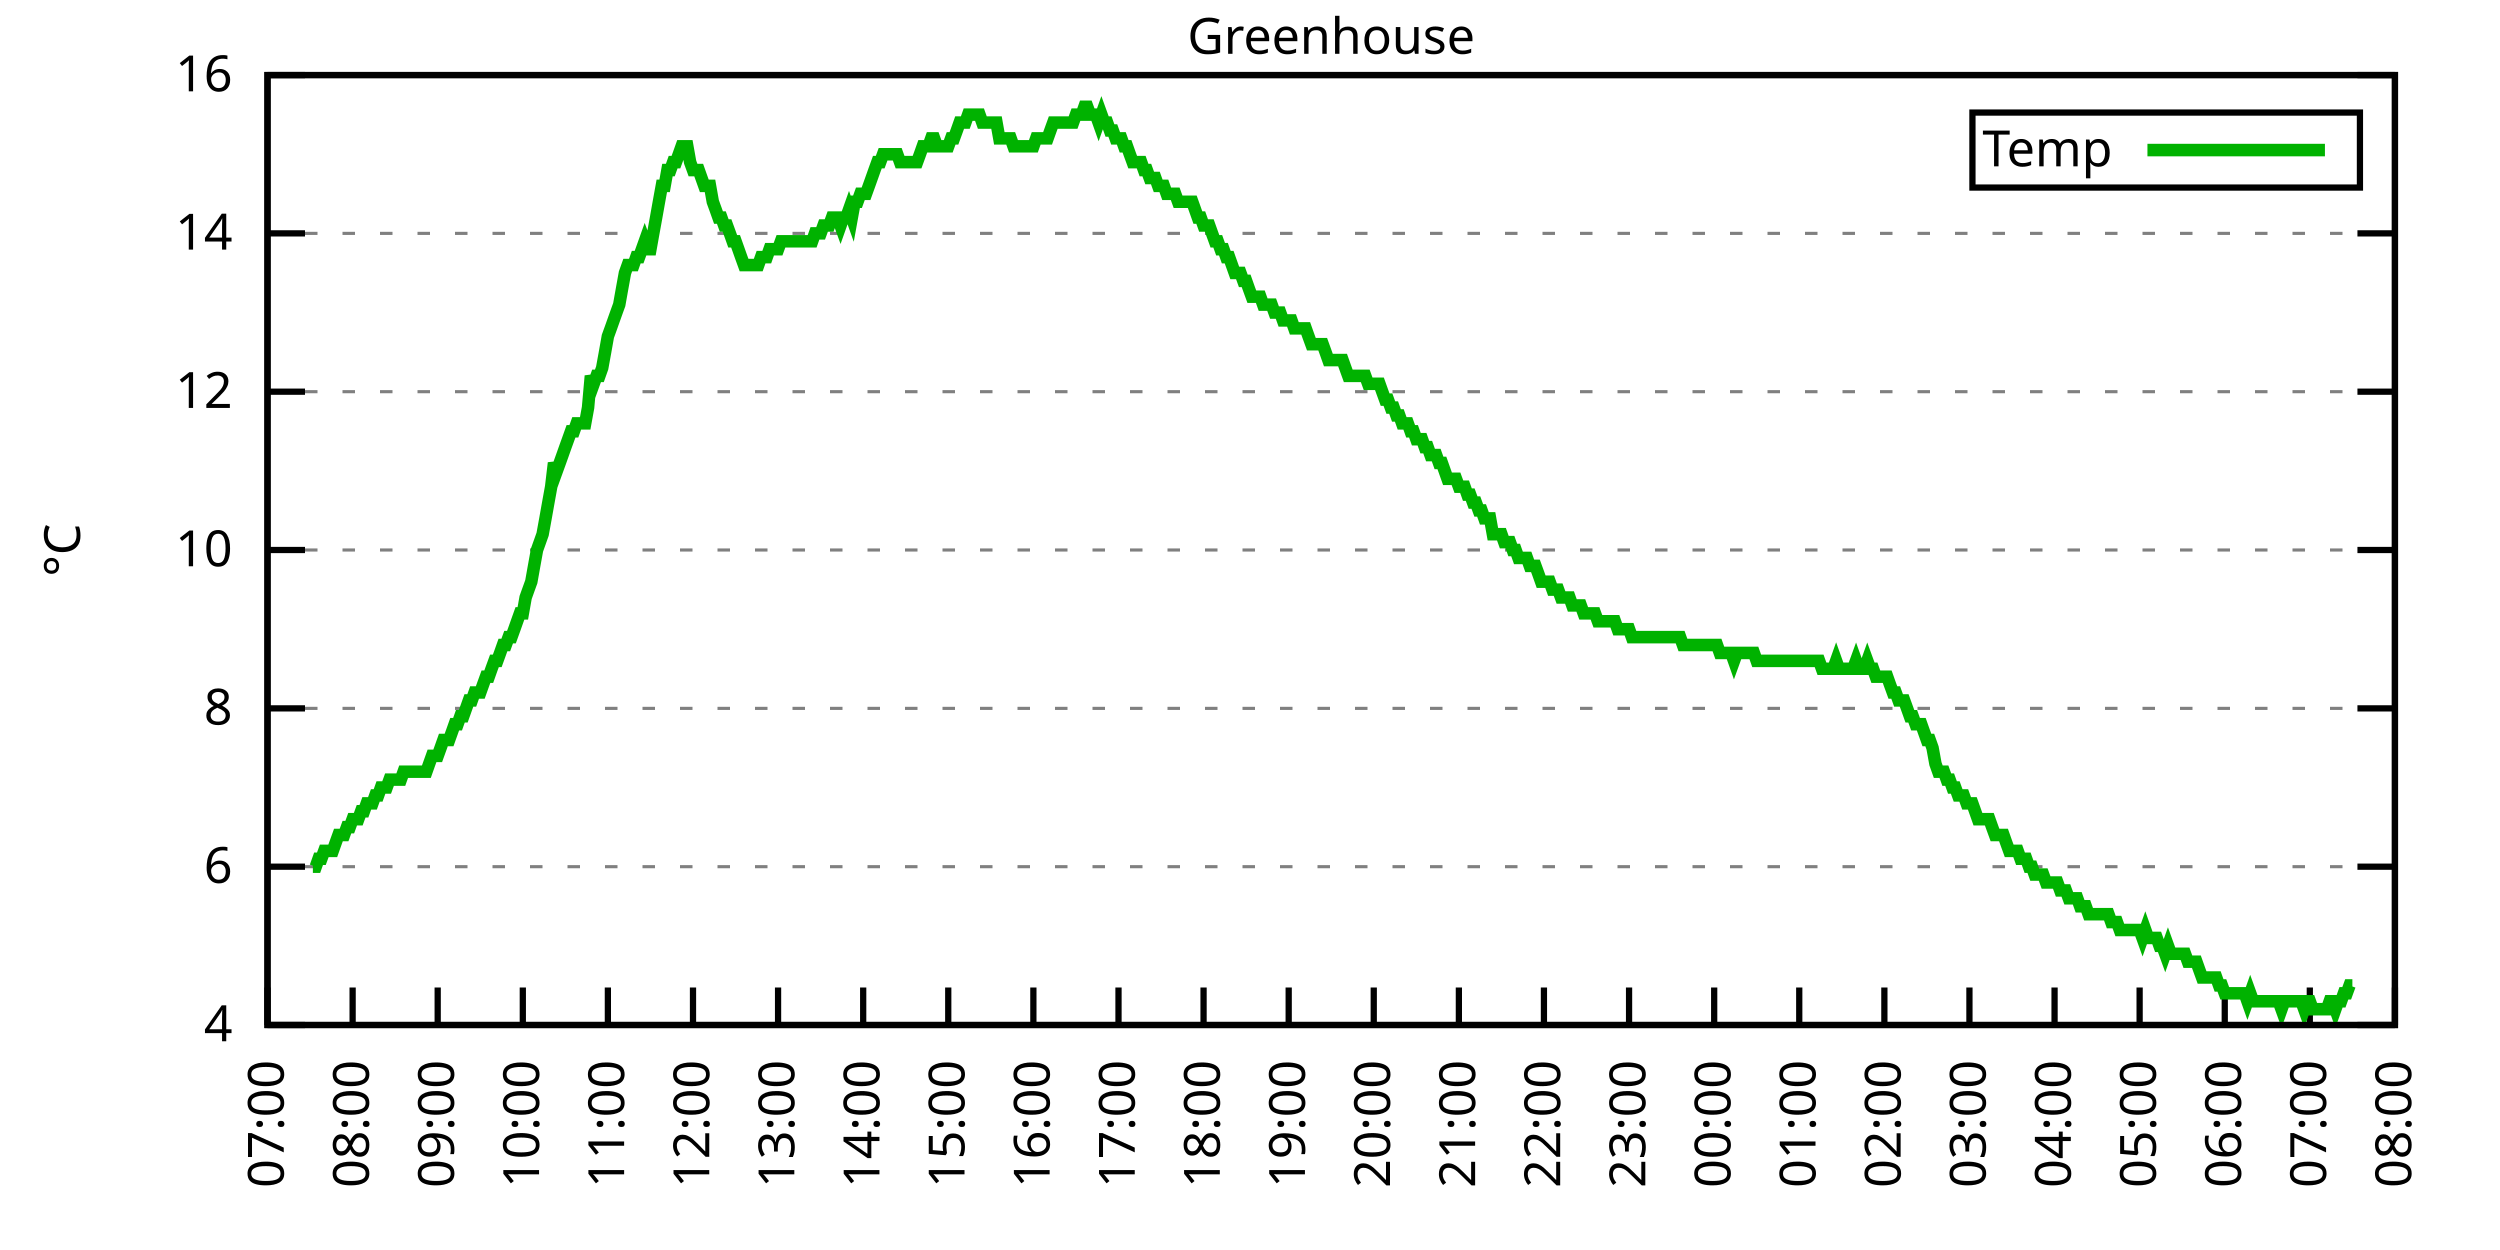
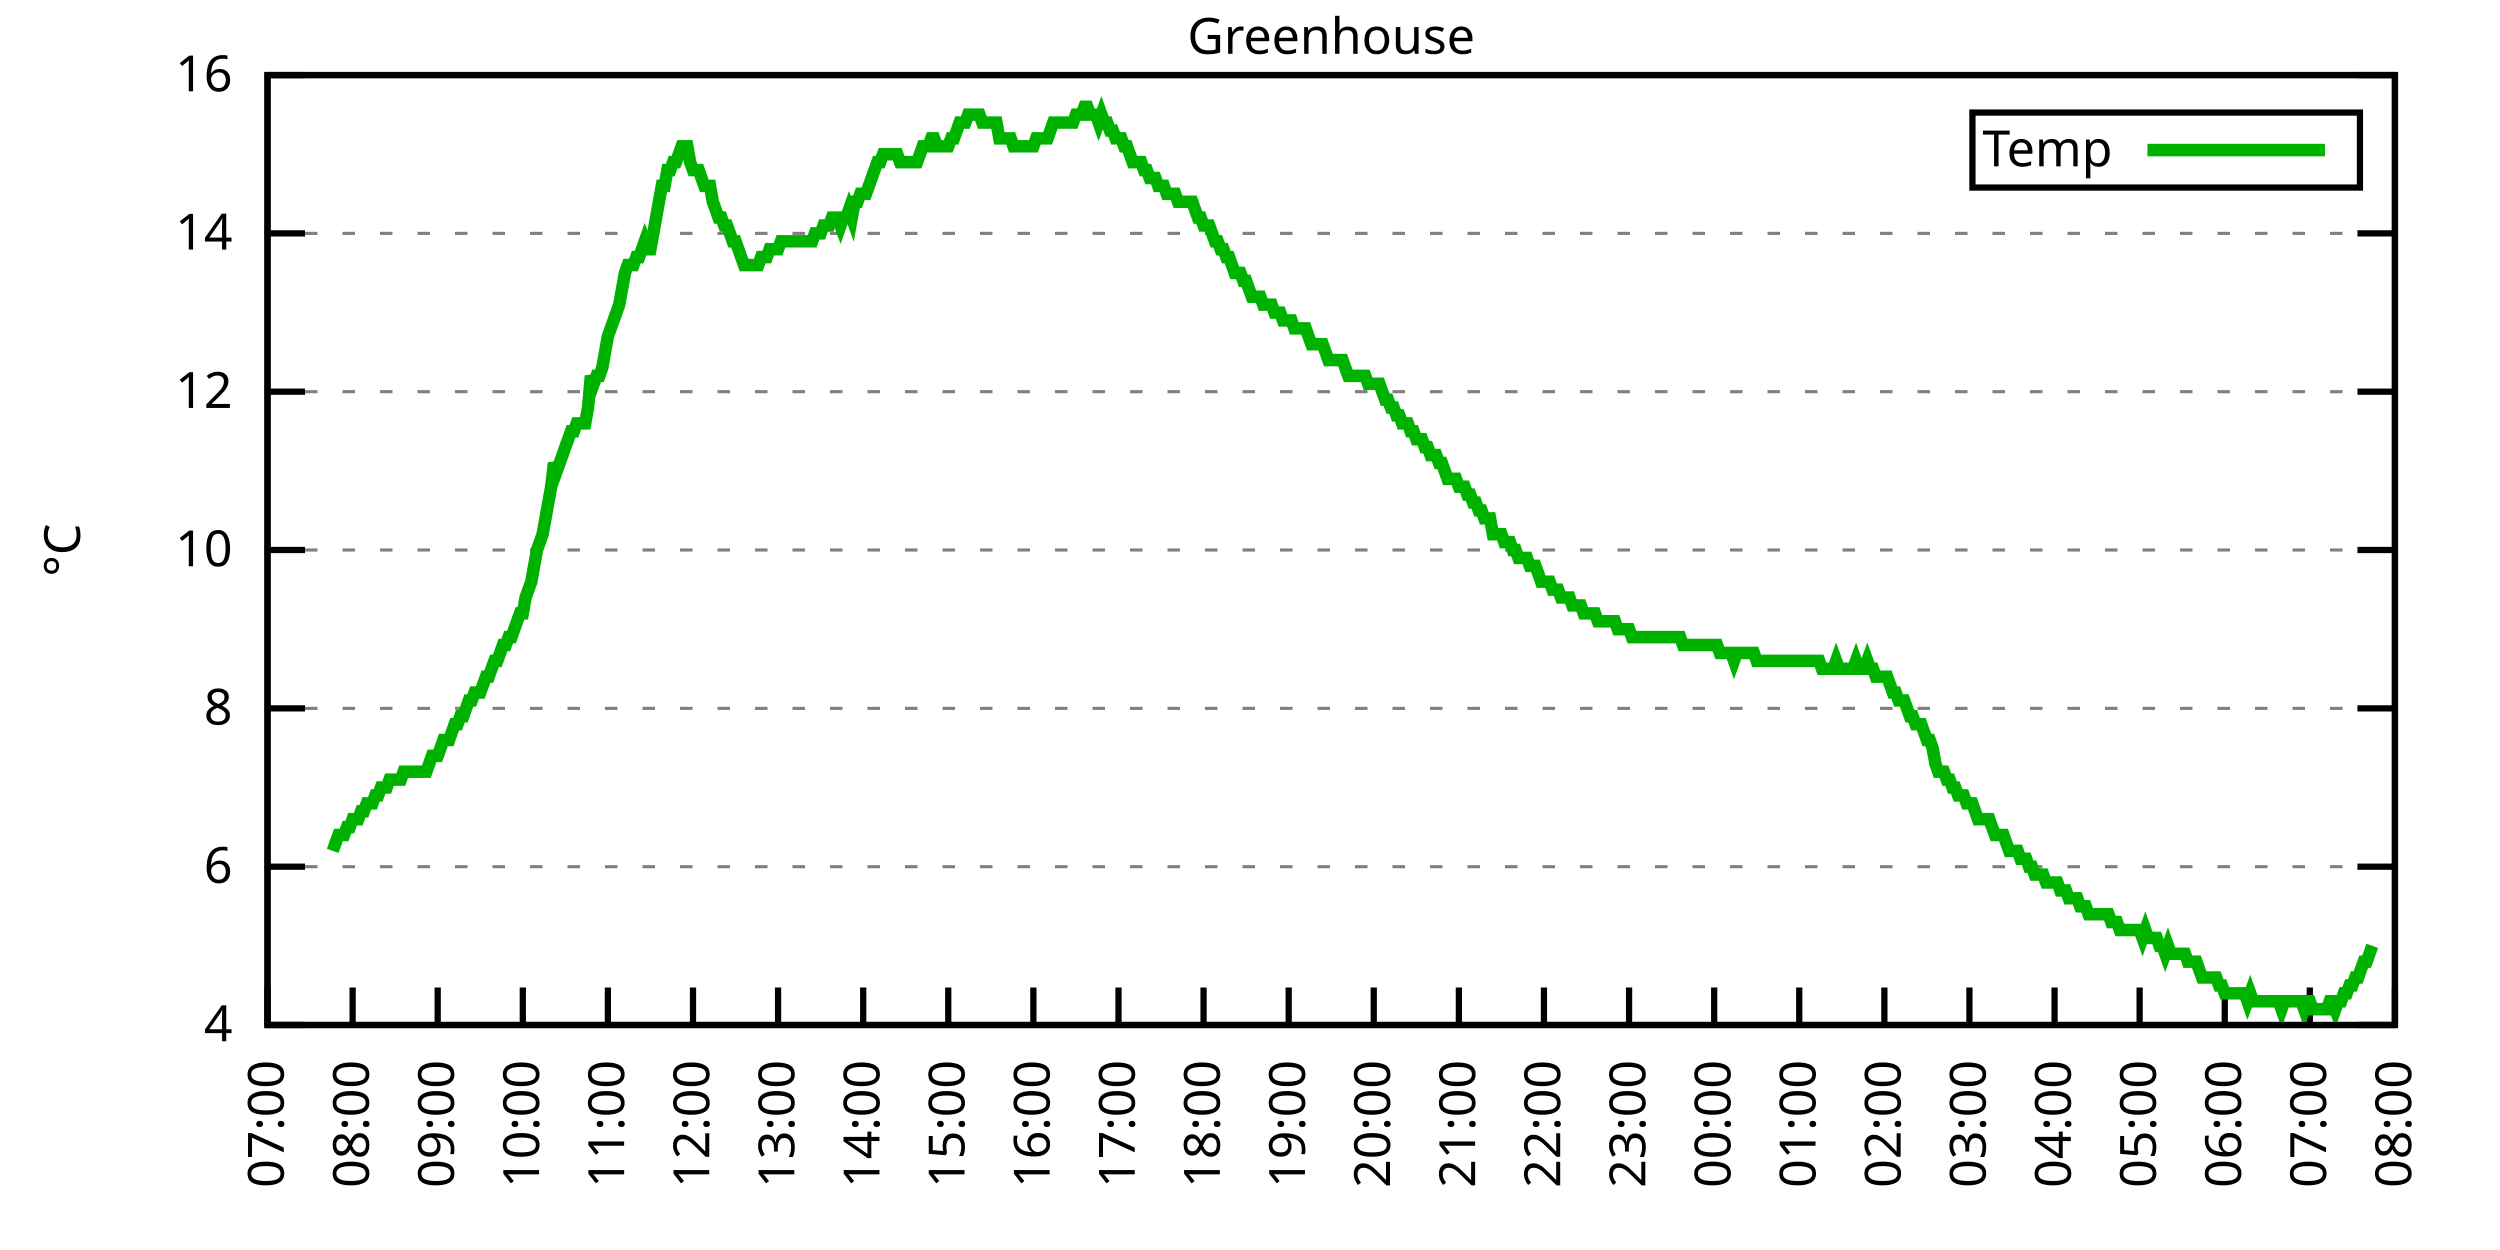
<svg xmlns="http://www.w3.org/2000/svg" xmlns:xlink="http://www.w3.org/1999/xlink" width="400" height="200" viewBox="0 0 400 200">
  <g id="gnuplot_canvas">
    <rect x="0" y="0" width="400" height="200" fill="none" />
    <defs>
      <circle id="gpDot" r="0.5" stroke-width="0.5" stroke="currentColor" />
      <path id="gpPt0" stroke-width="0.333" stroke="currentColor" d="M-1,0 h2 M0,-1 v2" />
      <path id="gpPt1" stroke-width="0.333" stroke="currentColor" d="M-1,-1 L1,1 M1,-1 L-1,1" />
      <path id="gpPt2" stroke-width="0.333" stroke="currentColor" d="M-1,0 L1,0 M0,-1 L0,1 M-1,-1 L1,1 M-1,1 L1,-1" />
      <rect id="gpPt3" stroke-width="0.333" stroke="currentColor" x="-1" y="-1" width="2" height="2" />
      <rect id="gpPt4" stroke-width="0.333" stroke="currentColor" fill="currentColor" x="-1" y="-1" width="2" height="2" />
      <circle id="gpPt5" stroke-width="0.333" stroke="currentColor" cx="0" cy="0" r="1" />
      <use xlink:href="#gpPt5" id="gpPt6" fill="currentColor" stroke="none" />
      <path id="gpPt7" stroke-width="0.333" stroke="currentColor" d="M0,-1.33 L-1.33,0.67 L1.33,0.67 z" />
      <use xlink:href="#gpPt7" id="gpPt8" fill="currentColor" stroke="none" />
      <use xlink:href="#gpPt7" id="gpPt9" stroke="currentColor" transform="rotate(180)" />
      <use xlink:href="#gpPt9" id="gpPt10" fill="currentColor" stroke="none" />
      <use xlink:href="#gpPt3" id="gpPt11" stroke="currentColor" transform="rotate(45)" />
      <use xlink:href="#gpPt11" id="gpPt12" fill="currentColor" stroke="none" />
      <path id="gpPt13" stroke-width="0.333" stroke="currentColor" d="M0,1.330 L1.265,0.411 L0.782,-1.067 L-0.782,-1.076 L-1.265,0.411 z" />
      <use xlink:href="#gpPt13" id="gpPt14" fill="currentColor" stroke="none" />
      <filter id="textbox" filterUnits="objectBoundingBox" x="0" y="0" height="1" width="1">
        <feFlood flood-color="white" flood-opacity="1" result="bgnd" />
        <feComposite in="SourceGraphic" in2="bgnd" operator="atop" />
      </filter>
      <filter id="greybox" filterUnits="objectBoundingBox" x="0" y="0" height="1" width="1">
        <feFlood flood-color="lightgrey" flood-opacity="1" result="grey" />
        <feComposite in="SourceGraphic" in2="grey" operator="atop" />
      </filter>
    </defs>
    <g fill="none" color="white" stroke="currentColor" stroke-width="1.00" stroke-linecap="butt" stroke-linejoin="miter">
</g>
    <g fill="none" color="black" stroke="currentColor" stroke-width="1.00" stroke-linecap="butt" stroke-linejoin="miter">
      <g stroke="none" shape-rendering="crispEdges">
        <polygon fill="rgb(255, 255, 255)" points="42.80,164.00 383.18,164.00 383.18,12.02 42.80,12.02 " />
      </g>
    </g>
    <g fill="none" color="black" stroke="currentColor" stroke-width="1.00" stroke-linecap="butt" stroke-linejoin="miter">
</g>
    <g fill="none" color="black" stroke="black" stroke-width="0.50" stroke-linecap="butt" stroke-linejoin="miter">
</g>
    <g fill="none" color="gray" stroke="currentColor" stroke-width="0.50" stroke-linecap="butt" stroke-linejoin="miter">
      <path stroke="gray" stroke-dasharray="2,4" class="gridline" d="M42.80,164.00 L383.19,164.00  " />
    </g>
    <g fill="none" color="gray" stroke="gray" stroke-width="1.00" stroke-linecap="butt" stroke-linejoin="miter">
</g>
    <g fill="none" color="black" stroke="currentColor" stroke-width="1.00" stroke-linecap="butt" stroke-linejoin="miter">
      <path stroke="black" d="M42.80,164.00 L48.80,164.00 M383.19,164.00 L377.19,164.00  " />
      <g transform="translate(37.20,166.60)" stroke="none" fill="black" font-family="Sans" font-size="8.00" text-anchor="end">
        <text>
          <tspan font-family="Sans"> 4</tspan>
        </text>
      </g>
    </g>
    <g fill="none" color="black" stroke="currentColor" stroke-width="1.00" stroke-linecap="butt" stroke-linejoin="miter">
</g>
    <g fill="none" color="black" stroke="black" stroke-width="0.50" stroke-linecap="butt" stroke-linejoin="miter">
</g>
    <g fill="none" color="gray" stroke="currentColor" stroke-width="0.50" stroke-linecap="butt" stroke-linejoin="miter">
      <path stroke="gray" stroke-dasharray="2,4" class="gridline" d="M42.80,138.67 L383.19,138.67  " />
    </g>
    <g fill="none" color="gray" stroke="gray" stroke-width="1.00" stroke-linecap="butt" stroke-linejoin="miter">
</g>
    <g fill="none" color="black" stroke="currentColor" stroke-width="1.00" stroke-linecap="butt" stroke-linejoin="miter">
      <path stroke="black" d="M42.80,138.67 L48.80,138.67 M383.19,138.67 L377.19,138.67  " />
      <g transform="translate(37.20,141.27)" stroke="none" fill="black" font-family="Sans" font-size="8.00" text-anchor="end">
        <text>
          <tspan font-family="Sans"> 6</tspan>
        </text>
      </g>
    </g>
    <g fill="none" color="black" stroke="currentColor" stroke-width="1.00" stroke-linecap="butt" stroke-linejoin="miter">
</g>
    <g fill="none" color="black" stroke="black" stroke-width="0.50" stroke-linecap="butt" stroke-linejoin="miter">
</g>
    <g fill="none" color="gray" stroke="currentColor" stroke-width="0.50" stroke-linecap="butt" stroke-linejoin="miter">
      <path stroke="gray" stroke-dasharray="2,4" class="gridline" d="M42.80,113.34 L383.19,113.34  " />
    </g>
    <g fill="none" color="gray" stroke="gray" stroke-width="1.00" stroke-linecap="butt" stroke-linejoin="miter">
</g>
    <g fill="none" color="black" stroke="currentColor" stroke-width="1.00" stroke-linecap="butt" stroke-linejoin="miter">
      <path stroke="black" d="M42.80,113.34 L48.80,113.34 M383.19,113.34 L377.19,113.34  " />
      <g transform="translate(37.20,115.94)" stroke="none" fill="black" font-family="Sans" font-size="8.00" text-anchor="end">
        <text>
          <tspan font-family="Sans"> 8</tspan>
        </text>
      </g>
    </g>
    <g fill="none" color="black" stroke="currentColor" stroke-width="1.00" stroke-linecap="butt" stroke-linejoin="miter">
</g>
    <g fill="none" color="black" stroke="black" stroke-width="0.50" stroke-linecap="butt" stroke-linejoin="miter">
</g>
    <g fill="none" color="gray" stroke="currentColor" stroke-width="0.50" stroke-linecap="butt" stroke-linejoin="miter">
      <path stroke="gray" stroke-dasharray="2,4" class="gridline" d="M42.80,88.00 L383.19,88.00  " />
    </g>
    <g fill="none" color="gray" stroke="gray" stroke-width="1.00" stroke-linecap="butt" stroke-linejoin="miter">
</g>
    <g fill="none" color="black" stroke="currentColor" stroke-width="1.00" stroke-linecap="butt" stroke-linejoin="miter">
      <path stroke="black" d="M42.80,88.00 L48.80,88.00 M383.19,88.00 L377.19,88.00  " />
      <g transform="translate(37.20,90.60)" stroke="none" fill="black" font-family="Sans" font-size="8.00" text-anchor="end">
        <text>
          <tspan font-family="Sans"> 10</tspan>
        </text>
      </g>
    </g>
    <g fill="none" color="black" stroke="currentColor" stroke-width="1.00" stroke-linecap="butt" stroke-linejoin="miter">
</g>
    <g fill="none" color="black" stroke="black" stroke-width="0.50" stroke-linecap="butt" stroke-linejoin="miter">
</g>
    <g fill="none" color="gray" stroke="currentColor" stroke-width="0.50" stroke-linecap="butt" stroke-linejoin="miter">
      <path stroke="gray" stroke-dasharray="2,4" class="gridline" d="M42.80,62.67 L383.19,62.67  " />
    </g>
    <g fill="none" color="gray" stroke="gray" stroke-width="1.00" stroke-linecap="butt" stroke-linejoin="miter">
</g>
    <g fill="none" color="black" stroke="currentColor" stroke-width="1.00" stroke-linecap="butt" stroke-linejoin="miter">
      <path stroke="black" d="M42.80,62.67 L48.80,62.67 M383.19,62.67 L377.19,62.67  " />
      <g transform="translate(37.20,65.27)" stroke="none" fill="black" font-family="Sans" font-size="8.00" text-anchor="end">
        <text>
          <tspan font-family="Sans"> 12</tspan>
        </text>
      </g>
    </g>
    <g fill="none" color="black" stroke="currentColor" stroke-width="1.00" stroke-linecap="butt" stroke-linejoin="miter">
</g>
    <g fill="none" color="black" stroke="black" stroke-width="0.50" stroke-linecap="butt" stroke-linejoin="miter">
</g>
    <g fill="none" color="gray" stroke="currentColor" stroke-width="0.50" stroke-linecap="butt" stroke-linejoin="miter">
      <path stroke="gray" stroke-dasharray="2,4" class="gridline" d="M42.80,37.34 L383.19,37.34  " />
    </g>
    <g fill="none" color="gray" stroke="gray" stroke-width="1.00" stroke-linecap="butt" stroke-linejoin="miter">
</g>
    <g fill="none" color="black" stroke="currentColor" stroke-width="1.00" stroke-linecap="butt" stroke-linejoin="miter">
      <path stroke="black" d="M42.80,37.34 L48.80,37.34 M383.19,37.34 L377.19,37.34  " />
      <g transform="translate(37.20,39.94)" stroke="none" fill="black" font-family="Sans" font-size="8.00" text-anchor="end">
        <text>
          <tspan font-family="Sans"> 14</tspan>
        </text>
      </g>
    </g>
    <g fill="none" color="black" stroke="currentColor" stroke-width="1.00" stroke-linecap="butt" stroke-linejoin="miter">
</g>
    <g fill="none" color="black" stroke="black" stroke-width="0.50" stroke-linecap="butt" stroke-linejoin="miter">
</g>
    <g fill="none" color="gray" stroke="currentColor" stroke-width="0.50" stroke-linecap="butt" stroke-linejoin="miter">
      <path stroke="gray" stroke-dasharray="2,4" class="gridline" d="M42.80,12.01 L383.19,12.01  " />
    </g>
    <g fill="none" color="gray" stroke="gray" stroke-width="1.00" stroke-linecap="butt" stroke-linejoin="miter">
</g>
    <g fill="none" color="black" stroke="currentColor" stroke-width="1.00" stroke-linecap="butt" stroke-linejoin="miter">
      <path stroke="black" d="M42.80,12.01 L48.80,12.01 M383.19,12.01 L377.19,12.01  " />
      <g transform="translate(37.20,14.61)" stroke="none" fill="black" font-family="Sans" font-size="8.00" text-anchor="end">
        <text>
          <tspan font-family="Sans"> 16</tspan>
        </text>
      </g>
    </g>
    <g fill="none" color="black" stroke="currentColor" stroke-width="1.00" stroke-linecap="butt" stroke-linejoin="miter">
      <path stroke="black" d="M42.80,164.00 L42.80,158.00  " />
      <g transform="translate(45.40,169.60) rotate(270.00)" stroke="none" fill="black" font-family="Sans" font-size="8.00" text-anchor="end">
        <text>
          <tspan font-family="Sans">07:00</tspan>
        </text>
      </g>
    </g>
    <g fill="none" color="black" stroke="currentColor" stroke-width="1.00" stroke-linecap="butt" stroke-linejoin="miter">
      <path stroke="black" d="M56.42,164.00 L56.42,158.00  " />
      <g transform="translate(59.02,169.60) rotate(270.00)" stroke="none" fill="black" font-family="Sans" font-size="8.00" text-anchor="end">
        <text>
          <tspan font-family="Sans">08:00</tspan>
        </text>
      </g>
    </g>
    <g fill="none" color="black" stroke="currentColor" stroke-width="1.00" stroke-linecap="butt" stroke-linejoin="miter">
      <path stroke="black" d="M70.03,164.00 L70.03,158.00  " />
      <g transform="translate(72.63,169.60) rotate(270.00)" stroke="none" fill="black" font-family="Sans" font-size="8.00" text-anchor="end">
        <text>
          <tspan font-family="Sans">09:00</tspan>
        </text>
      </g>
    </g>
    <g fill="none" color="black" stroke="currentColor" stroke-width="1.00" stroke-linecap="butt" stroke-linejoin="miter">
      <path stroke="black" d="M83.65,164.00 L83.65,158.00  " />
      <g transform="translate(86.25,169.60) rotate(270.00)" stroke="none" fill="black" font-family="Sans" font-size="8.00" text-anchor="end">
        <text>
          <tspan font-family="Sans">10:00</tspan>
        </text>
      </g>
    </g>
    <g fill="none" color="black" stroke="currentColor" stroke-width="1.00" stroke-linecap="butt" stroke-linejoin="miter">
      <path stroke="black" d="M97.26,164.00 L97.26,158.00  " />
      <g transform="translate(99.86,169.60) rotate(270.00)" stroke="none" fill="black" font-family="Sans" font-size="8.00" text-anchor="end">
        <text>
          <tspan font-family="Sans">11:00</tspan>
        </text>
      </g>
    </g>
    <g fill="none" color="black" stroke="currentColor" stroke-width="1.00" stroke-linecap="butt" stroke-linejoin="miter">
      <path stroke="black" d="M110.88,164.00 L110.88,158.00  " />
      <g transform="translate(113.48,169.60) rotate(270.00)" stroke="none" fill="black" font-family="Sans" font-size="8.00" text-anchor="end">
        <text>
          <tspan font-family="Sans">12:00</tspan>
        </text>
      </g>
    </g>
    <g fill="none" color="black" stroke="currentColor" stroke-width="1.00" stroke-linecap="butt" stroke-linejoin="miter">
      <path stroke="black" d="M124.49,164.00 L124.49,158.00  " />
      <g transform="translate(127.09,169.60) rotate(270.00)" stroke="none" fill="black" font-family="Sans" font-size="8.00" text-anchor="end">
        <text>
          <tspan font-family="Sans">13:00</tspan>
        </text>
      </g>
    </g>
    <g fill="none" color="black" stroke="currentColor" stroke-width="1.00" stroke-linecap="butt" stroke-linejoin="miter">
      <path stroke="black" d="M138.11,164.00 L138.11,158.00  " />
      <g transform="translate(140.71,169.60) rotate(270.00)" stroke="none" fill="black" font-family="Sans" font-size="8.00" text-anchor="end">
        <text>
          <tspan font-family="Sans">14:00</tspan>
        </text>
      </g>
    </g>
    <g fill="none" color="black" stroke="currentColor" stroke-width="1.00" stroke-linecap="butt" stroke-linejoin="miter">
      <path stroke="black" d="M151.72,164.00 L151.72,158.00  " />
      <g transform="translate(154.32,169.60) rotate(270.00)" stroke="none" fill="black" font-family="Sans" font-size="8.00" text-anchor="end">
        <text>
          <tspan font-family="Sans">15:00</tspan>
        </text>
      </g>
    </g>
    <g fill="none" color="black" stroke="currentColor" stroke-width="1.00" stroke-linecap="butt" stroke-linejoin="miter">
      <path stroke="black" d="M165.34,164.00 L165.34,158.00  " />
      <g transform="translate(167.94,169.60) rotate(270.00)" stroke="none" fill="black" font-family="Sans" font-size="8.00" text-anchor="end">
        <text>
          <tspan font-family="Sans">16:00</tspan>
        </text>
      </g>
    </g>
    <g fill="none" color="black" stroke="currentColor" stroke-width="1.00" stroke-linecap="butt" stroke-linejoin="miter">
      <path stroke="black" d="M178.96,164.00 L178.96,158.00  " />
      <g transform="translate(181.56,169.60) rotate(270.00)" stroke="none" fill="black" font-family="Sans" font-size="8.00" text-anchor="end">
        <text>
          <tspan font-family="Sans">17:00</tspan>
        </text>
      </g>
    </g>
    <g fill="none" color="black" stroke="currentColor" stroke-width="1.00" stroke-linecap="butt" stroke-linejoin="miter">
      <path stroke="black" d="M192.57,164.00 L192.57,158.00  " />
      <g transform="translate(195.17,169.60) rotate(270.00)" stroke="none" fill="black" font-family="Sans" font-size="8.00" text-anchor="end">
        <text>
          <tspan font-family="Sans">18:00</tspan>
        </text>
      </g>
    </g>
    <g fill="none" color="black" stroke="currentColor" stroke-width="1.00" stroke-linecap="butt" stroke-linejoin="miter">
      <path stroke="black" d="M206.19,164.00 L206.19,158.00  " />
      <g transform="translate(208.79,169.60) rotate(270.00)" stroke="none" fill="black" font-family="Sans" font-size="8.00" text-anchor="end">
        <text>
          <tspan font-family="Sans">19:00</tspan>
        </text>
      </g>
    </g>
    <g fill="none" color="black" stroke="currentColor" stroke-width="1.00" stroke-linecap="butt" stroke-linejoin="miter">
      <path stroke="black" d="M219.80,164.00 L219.80,158.00  " />
      <g transform="translate(222.40,169.60) rotate(270.00)" stroke="none" fill="black" font-family="Sans" font-size="8.00" text-anchor="end">
        <text>
          <tspan font-family="Sans">20:00</tspan>
        </text>
      </g>
    </g>
    <g fill="none" color="black" stroke="currentColor" stroke-width="1.00" stroke-linecap="butt" stroke-linejoin="miter">
      <path stroke="black" d="M233.42,164.00 L233.42,158.00  " />
      <g transform="translate(236.02,169.60) rotate(270.00)" stroke="none" fill="black" font-family="Sans" font-size="8.00" text-anchor="end">
        <text>
          <tspan font-family="Sans">21:00</tspan>
        </text>
      </g>
    </g>
    <g fill="none" color="black" stroke="currentColor" stroke-width="1.00" stroke-linecap="butt" stroke-linejoin="miter">
      <path stroke="black" d="M247.03,164.00 L247.03,158.00  " />
      <g transform="translate(249.63,169.60) rotate(270.00)" stroke="none" fill="black" font-family="Sans" font-size="8.00" text-anchor="end">
        <text>
          <tspan font-family="Sans">22:00</tspan>
        </text>
      </g>
    </g>
    <g fill="none" color="black" stroke="currentColor" stroke-width="1.00" stroke-linecap="butt" stroke-linejoin="miter">
      <path stroke="black" d="M260.65,164.00 L260.65,158.00  " />
      <g transform="translate(263.25,169.60) rotate(270.00)" stroke="none" fill="black" font-family="Sans" font-size="8.00" text-anchor="end">
        <text>
          <tspan font-family="Sans">23:00</tspan>
        </text>
      </g>
    </g>
    <g fill="none" color="black" stroke="currentColor" stroke-width="1.00" stroke-linecap="butt" stroke-linejoin="miter">
      <path stroke="black" d="M274.27,164.00 L274.27,158.00  " />
      <g transform="translate(276.87,169.60) rotate(270.00)" stroke="none" fill="black" font-family="Sans" font-size="8.00" text-anchor="end">
        <text>
          <tspan font-family="Sans">00:00</tspan>
        </text>
      </g>
    </g>
    <g fill="none" color="black" stroke="currentColor" stroke-width="1.00" stroke-linecap="butt" stroke-linejoin="miter">
      <path stroke="black" d="M287.88,164.00 L287.88,158.00  " />
      <g transform="translate(290.48,169.60) rotate(270.00)" stroke="none" fill="black" font-family="Sans" font-size="8.00" text-anchor="end">
        <text>
          <tspan font-family="Sans">01:00</tspan>
        </text>
      </g>
    </g>
    <g fill="none" color="black" stroke="currentColor" stroke-width="1.00" stroke-linecap="butt" stroke-linejoin="miter">
      <path stroke="black" d="M301.50,164.00 L301.50,158.00  " />
      <g transform="translate(304.10,169.60) rotate(270.00)" stroke="none" fill="black" font-family="Sans" font-size="8.00" text-anchor="end">
        <text>
          <tspan font-family="Sans">02:00</tspan>
        </text>
      </g>
    </g>
    <g fill="none" color="black" stroke="currentColor" stroke-width="1.00" stroke-linecap="butt" stroke-linejoin="miter">
      <path stroke="black" d="M315.11,164.00 L315.11,158.00  " />
      <g transform="translate(317.71,169.60) rotate(270.00)" stroke="none" fill="black" font-family="Sans" font-size="8.00" text-anchor="end">
        <text>
          <tspan font-family="Sans">03:00</tspan>
        </text>
      </g>
    </g>
    <g fill="none" color="black" stroke="currentColor" stroke-width="1.00" stroke-linecap="butt" stroke-linejoin="miter">
      <path stroke="black" d="M328.73,164.00 L328.73,158.00  " />
      <g transform="translate(331.33,169.60) rotate(270.00)" stroke="none" fill="black" font-family="Sans" font-size="8.00" text-anchor="end">
        <text>
          <tspan font-family="Sans">04:00</tspan>
        </text>
      </g>
    </g>
    <g fill="none" color="black" stroke="currentColor" stroke-width="1.00" stroke-linecap="butt" stroke-linejoin="miter">
      <path stroke="black" d="M342.34,164.00 L342.34,158.00  " />
      <g transform="translate(344.94,169.60) rotate(270.00)" stroke="none" fill="black" font-family="Sans" font-size="8.00" text-anchor="end">
        <text>
          <tspan font-family="Sans">05:00</tspan>
        </text>
      </g>
    </g>
    <g fill="none" color="black" stroke="currentColor" stroke-width="1.00" stroke-linecap="butt" stroke-linejoin="miter">
      <path stroke="black" d="M355.96,164.00 L355.96,158.00  " />
      <g transform="translate(358.56,169.60) rotate(270.00)" stroke="none" fill="black" font-family="Sans" font-size="8.00" text-anchor="end">
        <text>
          <tspan font-family="Sans">06:00</tspan>
        </text>
      </g>
    </g>
    <g fill="none" color="black" stroke="currentColor" stroke-width="1.00" stroke-linecap="butt" stroke-linejoin="miter">
      <path stroke="black" d="M369.57,164.00 L369.57,158.00  " />
      <g transform="translate(372.17,169.60) rotate(270.00)" stroke="none" fill="black" font-family="Sans" font-size="8.00" text-anchor="end">
        <text>
          <tspan font-family="Sans">07:00</tspan>
        </text>
      </g>
    </g>
    <g fill="none" color="black" stroke="currentColor" stroke-width="1.00" stroke-linecap="butt" stroke-linejoin="miter">
      <path stroke="black" d="M383.19,164.00 L383.19,158.00  " />
      <g transform="translate(385.79,169.60) rotate(270.00)" stroke="none" fill="black" font-family="Sans" font-size="8.00" text-anchor="end">
        <text>
          <tspan font-family="Sans">08:00</tspan>
        </text>
      </g>
    </g>
    <g fill="none" color="black" stroke="currentColor" stroke-width="1.00" stroke-linecap="butt" stroke-linejoin="miter">
</g>
    <g fill="none" color="black" stroke="currentColor" stroke-width="1.00" stroke-linecap="butt" stroke-linejoin="miter">
      <path stroke="black" d="M42.80,12.01 L42.80,164.00 L383.19,164.00 L383.19,12.01 L42.80,12.01 Z  " />
    </g>
    <g fill="none" color="black" stroke="currentColor" stroke-width="1.00" stroke-linecap="butt" stroke-linejoin="miter">
</g>
    <g fill="none" color="black" stroke="currentColor" stroke-width="1.00" stroke-linecap="butt" stroke-linejoin="miter">
      <path stroke="black" d="M315.59,30.01 L315.59,18.01 L377.59,18.01 L377.59,30.01 L315.59,30.01 Z  " />
    </g>
    <g id="Greenhouse_plot_1">
      <g fill="none" color="white" stroke="black" stroke-width="2.00" stroke-linecap="butt" stroke-linejoin="miter">
</g>
      <g fill="none" color="black" stroke="currentColor" stroke-width="2.00" stroke-linecap="butt" stroke-linejoin="miter">
        <g transform="translate(337.99,26.61)" stroke="none" fill="black" font-family="Sans" font-size="8.00" text-anchor="end">
          <text>
            <tspan font-family="Sans">Temp</tspan>
          </text>
        </g>
      </g>
      <g fill="none" color="black" stroke="currentColor" stroke-width="2.00" stroke-linecap="butt" stroke-linejoin="miter">
-         <path stroke="rgb(  0, 178,   0)" d="M343.59,24.01 L371.99,24.01 M50.06,138.67 L50.52,138.67 L50.97,137.40 L51.42,137.40 L51.88,136.14 L52.33,136.14   L52.78,136.14 L53.24,136.14 L53.69,134.87 L54.15,133.60 L54.60,133.60 L55.05,133.60 L55.51,132.34 L55.96,132.34   L56.42,131.07 L56.87,131.07 L57.32,131.07 L57.78,129.80 L58.23,129.80 L58.68,128.54 L59.14,128.54 L59.59,128.54   L60.05,127.27 L60.50,127.27 L60.95,126.00 L61.41,126.00 L61.86,126.00 L62.32,124.74 L62.77,124.74 L63.22,124.74   L63.68,124.74 L64.13,124.74 L64.58,123.47 L65.04,123.47 L65.49,123.47 L65.95,123.47 L66.40,123.47 L66.85,123.47   L67.31,123.47 L67.76,123.47 L68.22,123.47 L68.67,122.20 L69.12,120.94 L69.58,120.94 L70.03,120.94 L70.49,119.67   L70.94,118.40 L71.39,118.40 L71.85,118.40 L72.30,117.14 L72.75,115.87 L73.21,115.87 L73.66,114.60 L74.12,114.60   L74.57,113.34 L75.02,112.07 L75.48,112.07 L75.93,110.80 L76.39,110.80 L76.84,110.80 L77.29,109.54 L77.75,108.27   L78.20,108.27 L78.65,107.00 L79.11,105.74 L79.56,105.74 L80.02,104.47 L80.47,103.20 L80.92,103.20 L81.38,101.94   L81.83,101.94 L82.29,100.67 L82.74,99.40 L83.19,98.14 L83.65,98.14 L84.10,95.60 L84.55,94.34 L85.01,93.07   L85.46,90.54 L85.92,88.00 L86.37,86.74 L86.82,85.47 L87.28,82.94 L87.73,80.41 L88.19,77.87 L88.64,74.07   L89.09,75.34 L89.55,74.07 L90.00,72.81 L90.45,71.54 L90.91,70.27 L91.36,69.01 L91.82,69.01 L92.27,67.74   L92.72,67.74 L93.18,67.74 L93.63,67.74 L94.09,65.21 L94.54,60.14 L94.99,61.41 L95.45,60.14 L95.90,60.14   L96.35,58.87 L96.81,56.34 L97.26,53.81 L97.72,52.54 L98.17,51.27 L98.62,50.01 L99.08,48.74 L99.53,46.21   L99.99,43.67 L100.44,42.41 L100.89,42.41 L101.35,42.41 L101.80,41.14 L102.25,41.14 L102.71,39.87 L103.16,38.61   L103.62,39.87 L104.07,39.87 L104.52,37.34 L104.98,34.81 L105.43,32.28 L105.89,29.74 L106.34,29.74 L106.79,27.21   L107.25,27.21 L107.70,25.94 L108.15,25.94 L108.61,24.68 L109.06,23.41 L109.52,23.41 L109.97,23.41 L110.42,25.94   L110.88,27.21 L111.33,27.21 L111.79,27.21 L112.24,28.48 L112.69,29.74 L113.15,29.74 L113.60,29.74 L114.05,32.28   L114.51,33.54 L114.96,34.81 L115.42,34.81 L115.87,36.08 L116.32,36.08 L116.78,37.34 L117.23,38.61 L117.69,38.61   L118.14,39.87 L118.59,41.14 L119.05,42.41 L119.50,42.41 L119.96,42.41 L120.41,42.41 L120.86,42.41 L121.32,42.41   L121.77,41.14 L122.22,41.14 L122.68,41.14 L123.13,39.87 L123.59,39.87 L124.04,39.87 L124.49,39.87 L124.95,38.61   L125.40,38.61 L125.86,38.61 L126.31,38.61 L126.76,38.61 L127.22,38.61 L127.67,38.61 L128.12,38.61 L128.58,38.61   L129.03,38.61 L129.49,38.61 L129.94,38.61 L130.39,37.34 L130.85,37.34 L131.30,37.34 L131.76,36.08 L132.21,36.08   L132.66,36.08 L133.12,34.81 L133.57,34.81 L134.02,34.81 L134.48,36.08 L134.93,34.81 L135.39,34.81 L135.84,33.54   L136.29,34.81 L136.75,32.28 L137.20,32.28 L137.66,31.01 L138.11,31.01 L138.56,31.01 L139.02,29.74 L139.47,28.48   L139.92,27.21 L140.38,25.94 L140.83,25.94 L141.29,24.68 L141.74,24.68 L142.19,24.68 L142.65,24.68 L143.10,24.68   L143.56,24.68 L144.01,25.94 L144.46,25.94 L144.92,25.94 L145.37,25.94 L145.82,25.94 L146.28,25.94 L146.73,25.94   L147.19,24.68 L147.64,23.41 L148.09,23.41 L148.55,23.41 L149.00,22.14 L149.46,22.14 L149.91,23.41 L150.36,23.41   L150.82,23.41 L151.27,23.41 L151.72,23.41 L152.18,22.14 L152.63,22.14 L153.09,20.88 L153.54,19.61 L153.99,19.61   L154.45,19.61 L154.90,18.34 L155.36,18.34 L155.81,18.34 L156.26,18.34 L156.72,18.34 L157.17,19.61 L157.62,19.61   L158.08,19.61 L158.53,19.61 L158.99,19.61 L159.44,19.61 L159.89,22.14 L160.35,22.14 L160.80,22.14 L161.26,22.14   L161.71,22.14 L162.16,23.41 L162.62,23.41 L163.07,23.41 L163.52,23.41 L163.98,23.41 L164.43,23.41 L164.89,23.41   L165.34,23.41 L165.79,22.14 L166.25,22.14 L166.70,22.14 L167.16,22.14 L167.61,22.14 L168.06,20.88 L168.52,19.61   L168.97,19.61 L169.43,19.61 L169.88,19.61 L170.33,19.61 L170.79,19.61 L171.24,19.61 L171.69,19.61 L172.15,18.34   L172.60,18.34 L173.06,18.34 L173.51,17.08 L173.96,17.08 L174.42,18.34 L174.87,18.34 L175.33,18.34 L175.78,19.61   L176.23,18.34 L176.69,19.61 L177.14,19.61 L177.59,20.88 L178.05,20.88 L178.50,22.14 L178.96,22.14 L179.41,22.14   L179.86,23.41 L180.32,23.41 L180.77,24.68 L181.23,25.94 L181.68,25.94 L182.13,25.94 L182.59,25.94 L183.04,27.21   L183.49,27.21 L183.95,28.48 L184.40,28.48 L184.86,28.48 L185.31,29.74 L185.76,29.74 L186.22,29.74 L186.67,31.01   L187.13,31.01 L187.58,31.01 L188.03,31.01 L188.49,32.28 L188.94,32.28 L189.39,32.28 L189.85,32.28 L190.30,32.28   L190.76,32.28 L191.21,33.54 L191.66,34.81 L192.12,34.81 L192.57,36.08 L193.03,36.08 L193.48,36.08 L193.93,37.34   L194.39,38.61 L194.84,38.61 L195.29,39.87 L195.75,39.87 L196.20,41.14 L196.66,41.14 L197.11,42.41 L197.56,43.67   L198.02,43.67 L198.47,43.67 L198.93,44.94 L199.38,44.94 L199.83,46.21 L200.29,47.47 L200.74,47.47 L201.19,47.47   L201.65,47.47 L202.10,48.74 L202.56,48.74 L203.01,48.74 L203.46,48.74 L203.92,50.01 L204.37,50.01 L204.83,50.01   L205.28,51.27 L205.73,51.27 L206.19,51.27 L206.64,51.27 L207.09,52.54 L207.55,52.54 L208.00,52.54 L208.46,52.54   L208.91,52.54 L209.36,53.81 L209.82,55.07 L210.27,55.07 L210.73,55.07 L211.18,55.07 L211.63,55.07 L212.09,56.34   L212.54,57.61 L213.00,57.61 L213.45,57.61 L213.90,57.61 L214.36,57.61 L214.81,57.61 L215.26,58.87 L215.72,60.14   L216.17,60.14 L216.63,60.14 L217.08,60.14 L217.53,60.14 L217.99,60.14 L218.44,60.14 L218.90,61.41 L219.35,61.41   L219.80,61.41 L220.26,61.41 L220.71,61.41 L221.16,62.67 L221.62,63.94 L222.07,63.94 L222.53,65.21 L222.98,65.21   L223.43,66.47 L223.89,66.47 L224.34,67.74 L224.80,67.74 L225.25,67.74 L225.70,69.01 L226.16,69.01 L226.61,70.27   L227.06,70.27 L227.52,70.27 L227.97,71.54 L228.43,71.54 L228.88,72.81 L229.33,72.81 L229.79,72.81 L230.24,74.07   L230.70,74.07 L231.15,75.34 L231.60,76.61 L232.06,76.61 L232.51,76.61 L232.96,76.61 L233.42,77.87 L233.87,77.87   L234.33,77.87 L234.78,79.14 L235.23,79.14 L235.69,80.41 L236.14,80.41 L236.60,81.67 L237.05,81.67 L237.50,82.94   L237.96,82.94 L238.41,82.94 L238.86,85.47 L239.32,85.47 L239.77,85.47 L240.23,85.47 L240.68,86.74 L241.13,86.74   L241.59,86.74 L242.04,88.00 L242.50,88.00 L242.95,89.27 L243.40,89.27 L243.86,89.27 L244.31,89.27 L244.76,90.54   L245.22,90.54 L245.67,90.54 L246.13,91.80 L246.58,93.07 L247.03,93.07 L247.49,93.07 L247.94,93.07 L248.40,94.34   L248.85,94.34 L249.30,94.34 L249.76,95.60 L250.21,95.60 L250.66,95.60 L251.12,95.60 L251.57,96.87 L252.03,96.87   L252.48,96.87 L252.93,96.87 L253.39,98.14 L253.84,98.14 L254.30,98.14 L254.75,98.14 L255.20,98.14 L255.66,99.40   L256.56,99.40 L257.02,99.40 L257.47,99.40 L257.93,99.40 L258.38,99.40 L258.83,100.67 L259.29,100.67 L259.74,100.67   L260.20,100.67 L260.65,100.67 L261.10,101.94 L261.56,101.94 L262.01,101.94 L262.47,101.94 L262.92,101.94 L263.37,101.94   L263.83,101.94 L264.28,101.94 L264.73,101.94 L265.19,101.94 L265.64,101.94 L266.10,101.94 L266.55,101.94 L267.00,101.94   L267.46,101.94 L267.91,101.94 L268.37,101.94 L268.82,101.94 L269.27,103.20 L269.73,103.20 L270.18,103.20 L270.63,103.20   L271.09,103.20 L271.54,103.20 L272.00,103.20 L272.45,103.20 L272.90,103.20 L273.36,103.20 L273.81,103.20 L274.27,103.20   L274.72,103.20 L275.17,104.47 L275.63,104.47 L276.08,104.47 L276.53,104.47 L276.99,104.47 L277.44,105.74 L277.90,104.47   L278.35,104.47 L278.80,104.47 L279.26,104.47 L279.71,104.47 L280.17,104.47 L280.62,104.47 L281.07,105.74 L281.53,105.74   L281.98,105.74 L282.43,105.74 L282.89,105.74 L283.34,105.74 L283.80,105.74 L284.25,105.74 L284.70,105.74 L285.16,105.74   L285.61,105.74 L286.07,105.74 L286.52,105.74 L286.97,105.74 L287.43,105.74 L287.88,105.74 L288.33,105.74 L288.79,105.74   L289.24,105.74 L289.70,105.74 L290.15,105.74 L290.60,105.74 L291.06,105.74 L291.51,107.00 L291.97,107.00 L292.42,107.00   L292.87,107.00 L293.33,107.00 L293.78,105.74 L294.23,107.00 L294.69,107.00 L295.14,107.00 L295.60,107.00 L296.05,107.00   L296.50,107.00 L296.96,105.74 L297.41,107.00 L297.87,107.00 L298.32,107.00 L298.77,105.74 L299.23,107.00 L299.68,107.00   L300.13,108.27 L300.59,108.27 L301.04,108.27 L301.50,108.27 L301.95,108.27 L302.40,109.54 L302.86,110.80 L303.31,110.80   L303.77,112.07 L304.22,112.07 L304.67,112.07 L305.13,113.34 L305.58,114.60 L306.03,114.60 L306.49,115.87 L306.94,115.87   L307.40,115.87 L307.85,117.14 L308.30,118.40 L308.76,118.40 L309.21,119.67 L309.67,122.20 L310.12,123.47 L310.57,123.47   L311.03,123.47 L311.48,124.74 L311.94,124.74 L312.39,126.00 L312.84,126.00 L313.30,127.27 L313.75,127.27 L314.20,127.27   L314.66,128.54 L315.11,128.54 L315.57,128.54 L316.02,129.80 L316.47,131.07 L316.93,131.07 L317.38,131.07 L317.84,131.07   L318.29,131.07 L318.74,132.34 L319.20,133.60 L319.65,133.60 L320.10,133.60 L320.56,133.60 L321.01,134.87 L321.47,136.14   L321.92,136.14 L322.37,136.14 L322.83,136.14 L323.28,137.40 L323.74,137.40 L324.19,137.40 L324.64,138.67 L325.10,138.67   L325.55,139.93 L326.00,139.93 L326.46,139.93 L326.91,139.93 L327.37,141.20 L327.82,141.20 L328.27,141.20 L328.73,141.20   L329.18,141.20 L329.64,142.47 L330.09,142.47 L330.54,142.47 L331.00,143.73 L331.45,143.73 L331.90,143.73 L332.36,143.73   L332.81,145.00 L333.27,145.00 L333.72,145.00 L334.17,146.27 L334.63,146.27 L335.08,146.27 L335.54,146.27 L335.99,146.27   L336.44,146.27 L336.90,146.27 L337.35,146.27 L337.80,147.53 L338.26,147.53 L338.71,147.53 L339.17,148.80 L339.62,148.80   L340.07,148.80 L340.53,148.80 L340.98,148.80 L341.44,148.80 L341.89,148.80 L342.34,148.80 L342.80,150.07 L343.25,148.80   L343.70,150.07 L344.16,150.07 L344.61,150.07 L345.07,150.07 L345.52,151.33 L345.97,151.33 L346.43,152.60 L346.88,151.33   L347.34,152.60 L347.79,152.60 L348.24,152.60 L348.70,152.60 L349.15,152.60 L349.60,152.60 L350.06,153.87 L350.51,153.87   L350.97,153.87 L351.42,153.87 L351.87,155.13 L352.33,156.40 L352.78,156.40 L353.24,156.40 L353.69,156.40 L354.14,156.40   L354.60,156.40 L355.05,157.67 L355.50,157.67 L355.96,158.93 L356.41,158.93 L356.87,158.93 L357.32,158.93 L357.77,158.93   L358.23,158.93 L358.68,158.93 L359.14,158.93 L359.59,160.20 L360.04,158.93 L360.50,160.20 L360.95,160.20 L361.41,160.20   L361.86,160.20 L362.31,160.20 L362.77,160.20 L363.22,160.20 L363.67,160.20 L364.13,160.20 L364.58,160.20 L365.04,161.47   L365.49,160.20 L365.94,160.20 L366.40,160.20 L366.85,160.20 L367.31,160.20 L367.76,160.20 L368.21,160.20 L368.67,161.47   L369.12,160.20 L369.57,160.20 L370.03,161.47 L370.48,161.47 L370.94,161.47 L371.39,161.47 L371.84,161.47 L372.30,161.47   L372.75,160.20 L373.21,160.20 L373.66,161.47 L374.11,160.20 L374.57,160.20 L375.02,158.93 L375.47,158.93 L375.93,157.67   L376.38,157.67  " />
+         <path stroke="rgb(  0, 178,   0)" d="M343.59,24.01 L371.99,24.01 M53.24,136.14 L53.69,134.87 L54.15,133.60 L54.60,133.60 L55.05,133.60 L55.51,132.34   L55.96,132.34 L56.42,131.07 L56.87,131.07 L57.32,131.07 L57.78,129.80 L58.23,129.80 L58.68,128.54 L59.14,128.54   L59.59,128.54 L60.05,127.27 L60.50,127.27 L60.95,126.00 L61.41,126.00 L61.86,126.00 L62.32,124.74 L62.77,124.74   L63.22,124.74 L63.68,124.74 L64.13,124.74 L64.58,123.47 L65.04,123.47 L65.49,123.47 L65.95,123.47 L66.40,123.47   L66.85,123.47 L67.31,123.47 L67.76,123.47 L68.22,123.47 L68.67,122.20 L69.12,120.94 L69.58,120.94 L70.03,120.94   L70.49,119.67 L70.94,118.40 L71.39,118.40 L71.85,118.40 L72.30,117.14 L72.75,115.87 L73.21,115.87 L73.66,114.60   L74.12,114.60 L74.57,113.34 L75.02,112.07 L75.48,112.07 L75.93,110.80 L76.39,110.80 L76.84,110.80 L77.29,109.54   L77.75,108.27 L78.20,108.27 L78.65,107.00 L79.11,105.74 L79.56,105.74 L80.02,104.47 L80.47,103.20 L80.92,103.20   L81.38,101.94 L81.83,101.94 L82.29,100.67 L82.74,99.40 L83.19,98.14 L83.65,98.14 L84.10,95.60 L84.55,94.34   L85.01,93.07 L85.46,90.54 L85.92,88.00 L86.37,86.74 L86.82,85.47 L87.28,82.94 L87.73,80.41 L88.19,77.87   L88.64,74.07 L89.09,75.34 L89.55,74.07 L90.00,72.81 L90.45,71.54 L90.91,70.27 L91.36,69.01 L91.82,69.01   L92.27,67.74 L92.72,67.74 L93.18,67.74 L93.63,67.74 L94.09,65.21 L94.54,60.14 L94.99,61.41 L95.45,60.14   L95.90,60.14 L96.35,58.87 L96.81,56.34 L97.26,53.81 L97.72,52.54 L98.17,51.27 L98.62,50.01 L99.08,48.74   L99.53,46.21 L99.99,43.67 L100.44,42.41 L100.89,42.41 L101.35,42.41 L101.80,41.14 L102.25,41.14 L102.71,39.87   L103.16,38.61 L103.62,39.87 L104.07,39.87 L104.52,37.34 L104.98,34.81 L105.43,32.28 L105.89,29.74 L106.34,29.74   L106.79,27.21 L107.25,27.21 L107.70,25.94 L108.15,25.94 L108.61,24.68 L109.06,23.41 L109.52,23.41 L109.97,23.41   L110.42,25.94 L110.88,27.21 L111.33,27.21 L111.79,27.21 L112.24,28.48 L112.69,29.74 L113.15,29.74 L113.60,29.74   L114.05,32.28 L114.51,33.54 L114.96,34.81 L115.42,34.81 L115.87,36.08 L116.32,36.08 L116.78,37.34 L117.23,38.61   L117.69,38.61 L118.14,39.87 L118.59,41.14 L119.05,42.41 L119.50,42.41 L119.96,42.41 L120.41,42.41 L120.86,42.41   L121.32,42.41 L121.77,41.14 L122.22,41.14 L122.68,41.14 L123.13,39.87 L123.59,39.87 L124.04,39.87 L124.49,39.87   L124.95,38.61 L125.40,38.61 L125.86,38.61 L126.31,38.61 L126.76,38.61 L127.22,38.61 L127.67,38.61 L128.12,38.61   L128.58,38.61 L129.03,38.61 L129.49,38.61 L129.94,38.61 L130.39,37.34 L130.85,37.34 L131.30,37.34 L131.76,36.08   L132.21,36.08 L132.66,36.08 L133.12,34.81 L133.57,34.81 L134.02,34.81 L134.48,36.08 L134.93,34.81 L135.39,34.81   L135.84,33.54 L136.29,34.81 L136.75,32.28 L137.20,32.28 L137.66,31.01 L138.11,31.01 L138.56,31.01 L139.02,29.74   L139.47,28.48 L139.92,27.21 L140.38,25.94 L140.83,25.94 L141.29,24.68 L141.74,24.68 L142.19,24.68 L142.65,24.68   L143.10,24.68 L143.56,24.68 L144.01,25.94 L144.46,25.94 L144.92,25.94 L145.37,25.94 L145.82,25.94 L146.28,25.94   L146.73,25.94 L147.19,24.68 L147.64,23.41 L148.09,23.41 L148.55,23.41 L149.00,22.14 L149.46,22.14 L149.91,23.41   L150.36,23.41 L150.82,23.41 L151.27,23.41 L151.72,23.41 L152.18,22.14 L152.63,22.14 L153.09,20.88 L153.54,19.61   L153.99,19.61 L154.45,19.61 L154.90,18.34 L155.36,18.34 L155.81,18.34 L156.26,18.34 L156.72,18.34 L157.17,19.61   L157.62,19.61 L158.08,19.61 L158.53,19.61 L158.99,19.61 L159.44,19.61 L159.89,22.14 L160.35,22.14 L160.80,22.14   L161.26,22.14 L161.71,22.14 L162.16,23.41 L162.62,23.41 L163.07,23.41 L163.52,23.41 L163.98,23.41 L164.43,23.41   L164.89,23.41 L165.34,23.41 L165.79,22.14 L166.25,22.14 L166.70,22.14 L167.16,22.14 L167.61,22.14 L168.06,20.88   L168.52,19.61 L168.97,19.61 L169.43,19.61 L169.88,19.61 L170.33,19.61 L170.79,19.61 L171.24,19.61 L171.69,19.61   L172.15,18.34 L172.60,18.34 L173.06,18.34 L173.51,17.08 L173.96,17.08 L174.42,18.34 L174.87,18.34 L175.33,18.34   L175.78,19.61 L176.23,18.34 L176.69,19.61 L177.14,19.61 L177.59,20.88 L178.05,20.88 L178.50,22.14 L178.96,22.14   L179.41,22.14 L179.86,23.41 L180.32,23.41 L180.77,24.68 L181.23,25.94 L181.68,25.94 L182.13,25.94 L182.59,25.94   L183.04,27.21 L183.49,27.21 L183.95,28.48 L184.40,28.48 L184.86,28.48 L185.31,29.74 L185.76,29.74 L186.22,29.74   L186.67,31.01 L187.13,31.01 L187.58,31.01 L188.03,31.01 L188.49,32.28 L188.94,32.28 L189.39,32.28 L189.85,32.28   L190.30,32.28 L190.76,32.28 L191.21,33.54 L191.66,34.81 L192.12,34.81 L192.57,36.08 L193.03,36.08 L193.48,36.08   L193.93,37.34 L194.39,38.61 L194.84,38.61 L195.29,39.87 L195.75,39.87 L196.20,41.14 L196.66,41.14 L197.11,42.41   L197.56,43.67 L198.02,43.67 L198.47,43.67 L198.93,44.94 L199.38,44.94 L199.83,46.21 L200.29,47.47 L200.74,47.47   L201.19,47.47 L201.65,47.47 L202.10,48.74 L202.56,48.74 L203.01,48.74 L203.46,48.74 L203.92,50.01 L204.37,50.01   L204.83,50.01 L205.28,51.27 L205.73,51.27 L206.19,51.27 L206.64,51.27 L207.09,52.54 L207.55,52.54 L208.00,52.54   L208.46,52.54 L208.91,52.54 L209.36,53.81 L209.82,55.07 L210.27,55.07 L210.73,55.07 L211.18,55.07 L211.63,55.07   L212.09,56.34 L212.54,57.61 L213.00,57.61 L213.45,57.61 L213.90,57.61 L214.36,57.61 L214.81,57.61 L215.26,58.87   L215.72,60.14 L216.17,60.14 L216.63,60.14 L217.08,60.14 L217.53,60.14 L217.99,60.14 L218.44,60.14 L218.90,61.41   L219.35,61.41 L219.80,61.41 L220.26,61.41 L220.71,61.41 L221.16,62.67 L221.62,63.94 L222.07,63.94 L222.53,65.21   L222.98,65.21 L223.43,66.47 L223.89,66.47 L224.34,67.74 L224.80,67.74 L225.25,67.74 L225.70,69.01 L226.16,69.01   L226.61,70.27 L227.06,70.27 L227.52,70.27 L227.97,71.54 L228.43,71.54 L228.88,72.81 L229.33,72.81 L229.79,72.81   L230.24,74.07 L230.70,74.07 L231.15,75.34 L231.60,76.61 L232.06,76.61 L232.51,76.61 L232.96,76.61 L233.42,77.87   L233.87,77.87 L234.33,77.87 L234.78,79.14 L235.23,79.14 L235.69,80.41 L236.14,80.41 L236.60,81.67 L237.05,81.67   L237.50,82.94 L237.96,82.94 L238.41,82.94 L238.86,85.47 L239.32,85.47 L239.77,85.47 L240.23,85.47 L240.68,86.74   L241.13,86.74 L241.59,86.74 L242.04,88.00 L242.50,88.00 L242.95,89.27 L243.40,89.27 L243.86,89.27 L244.31,89.27   L244.76,90.54 L245.22,90.54 L245.67,90.54 L246.13,91.80 L246.58,93.07 L247.03,93.07 L247.49,93.07 L247.94,93.07   L248.40,94.34 L248.85,94.34 L249.30,94.34 L249.76,95.60 L250.21,95.60 L250.66,95.60 L251.12,95.60 L251.57,96.87   L252.03,96.87 L252.48,96.87 L252.93,96.87 L253.39,98.14 L253.84,98.14 L254.30,98.14 L254.75,98.14 L255.20,98.14   L255.66,99.40 L256.56,99.40 L257.02,99.40 L257.47,99.40 L257.93,99.40 L258.38,99.40 L258.83,100.67 L259.29,100.67   L259.74,100.67 L260.20,100.67 L260.65,100.67 L261.10,101.94 L261.56,101.94 L262.01,101.94 L262.47,101.94 L262.92,101.94   L263.37,101.94 L263.83,101.94 L264.28,101.94 L264.73,101.94 L265.19,101.94 L265.64,101.94 L266.10,101.94 L266.55,101.94   L267.00,101.94 L267.46,101.94 L267.91,101.94 L268.37,101.94 L268.82,101.94 L269.27,103.20 L269.73,103.20 L270.18,103.20   L270.63,103.20 L271.09,103.20 L271.54,103.20 L272.00,103.20 L272.45,103.20 L272.90,103.20 L273.36,103.20 L273.81,103.20   L274.27,103.20 L274.72,103.20 L275.17,104.47 L275.63,104.47 L276.08,104.47 L276.53,104.47 L276.99,104.47 L277.44,105.74   L277.90,104.47 L278.35,104.47 L278.80,104.47 L279.26,104.47 L279.71,104.47 L280.17,104.47 L280.62,104.47 L281.07,105.74   L281.53,105.74 L281.98,105.74 L282.43,105.74 L282.89,105.74 L283.34,105.74 L283.80,105.74 L284.25,105.74 L284.70,105.74   L285.16,105.74 L285.61,105.74 L286.07,105.74 L286.52,105.74 L286.97,105.74 L287.43,105.74 L287.88,105.74 L288.33,105.74   L288.79,105.74 L289.24,105.74 L289.70,105.74 L290.15,105.74 L290.60,105.74 L291.06,105.74 L291.51,107.00 L291.97,107.00   L292.42,107.00 L292.87,107.00 L293.33,107.00 L293.78,105.74 L294.23,107.00 L294.69,107.00 L295.14,107.00 L295.60,107.00   L296.05,107.00 L296.50,107.00 L296.96,105.74 L297.41,107.00 L297.87,107.00 L298.32,107.00 L298.77,105.74 L299.23,107.00   L299.68,107.00 L300.13,108.27 L300.59,108.27 L301.04,108.27 L301.50,108.27 L301.95,108.27 L302.40,109.54 L302.86,110.80   L303.31,110.80 L303.77,112.07 L304.22,112.07 L304.67,112.07 L305.13,113.34 L305.58,114.60 L306.03,114.60 L306.49,115.87   L306.94,115.87 L307.40,115.87 L307.85,117.14 L308.30,118.40 L308.76,118.40 L309.21,119.67 L309.67,122.20 L310.12,123.47   L310.57,123.47 L311.03,123.47 L311.48,124.74 L311.94,124.74 L312.39,126.00 L312.84,126.00 L313.30,127.27 L313.75,127.27   L314.20,127.27 L314.66,128.54 L315.11,128.54 L315.57,128.54 L316.02,129.80 L316.47,131.07 L316.93,131.07 L317.38,131.07   L317.84,131.07 L318.29,131.07 L318.74,132.34 L319.20,133.60 L319.65,133.60 L320.10,133.60 L320.56,133.60 L321.01,134.87   L321.47,136.14 L321.92,136.14 L322.37,136.14 L322.83,136.14 L323.28,137.40 L323.74,137.40 L324.19,137.40 L324.64,138.67   L325.10,138.67 L325.55,139.93 L326.00,139.93 L326.46,139.93 L326.91,139.93 L327.37,141.20 L327.82,141.20 L328.27,141.20   L328.73,141.20 L329.18,141.20 L329.64,142.47 L330.09,142.47 L330.54,142.47 L331.00,143.73 L331.45,143.73 L331.90,143.73   L332.36,143.73 L332.81,145.00 L333.27,145.00 L333.72,145.00 L334.17,146.27 L334.63,146.27 L335.08,146.27 L335.54,146.27   L335.99,146.27 L336.44,146.27 L336.90,146.27 L337.35,146.27 L337.80,147.53 L338.26,147.53 L338.71,147.53 L339.17,148.80   L339.62,148.80 L340.07,148.80 L340.53,148.80 L340.98,148.80 L341.44,148.80 L341.89,148.80 L342.34,148.80 L342.80,150.07   L343.25,148.80 L343.70,150.07 L344.16,150.07 L344.61,150.07 L345.07,150.07 L345.52,151.33 L345.97,151.33 L346.43,152.60   L346.88,151.33 L347.34,152.60 L347.79,152.60 L348.24,152.60 L348.70,152.60 L349.15,152.60 L349.60,152.60 L350.06,153.87   L350.51,153.87 L350.97,153.87 L351.42,153.87 L351.87,155.13 L352.33,156.40 L352.78,156.40 L353.24,156.40 L353.69,156.40   L354.14,156.40 L354.60,156.40 L355.05,157.67 L355.50,157.67 L355.96,158.93 L356.41,158.93 L356.87,158.93 L357.32,158.93   L357.77,158.93 L358.23,158.93 L358.68,158.93 L359.14,158.93 L359.59,160.20 L360.04,158.93 L360.50,160.20 L360.95,160.20   L361.41,160.20 L361.86,160.20 L362.31,160.20 L362.77,160.20 L363.22,160.20 L363.67,160.20 L364.13,160.20 L364.58,160.20   L365.04,161.47 L365.49,160.20 L365.94,160.20 L366.40,160.20 L366.85,160.20 L367.31,160.20 L367.76,160.20 L368.21,160.20   L368.67,161.47 L369.12,160.20 L369.57,160.20 L370.03,161.47 L370.48,161.47 L370.94,161.47 L371.39,161.47 L371.84,161.47   L372.30,161.47 L372.75,160.20 L373.21,160.20 L373.66,161.47 L374.11,160.20 L374.57,160.20 L375.02,158.93 L375.47,158.93   L375.93,157.67 L376.38,157.67 L376.84,156.40 L377.29,156.40 L377.74,155.13 L378.20,153.87 L378.65,153.87 L379.11,152.60   L379.56,151.33  " />
      </g>
    </g>
    <g fill="none" color="black" stroke="currentColor" stroke-width="2.00" stroke-linecap="butt" stroke-linejoin="miter">
</g>
    <g fill="none" color="black" stroke="black" stroke-width="1.00" stroke-linecap="butt" stroke-linejoin="miter">
</g>
    <g fill="none" color="black" stroke="currentColor" stroke-width="1.00" stroke-linecap="butt" stroke-linejoin="miter">
      <path stroke="black" d="M42.80,12.01 L42.80,164.00 L383.19,164.00 L383.19,12.01 L42.80,12.01 Z  " />
      <g transform="translate(12.80,88.01) rotate(270.00)" stroke="none" fill="black" font-family="Sans" font-size="8.00" text-anchor="middle">
        <text>
          <tspan font-family="Sans">°C</tspan>
        </text>
      </g>
    </g>
    <g fill="none" color="black" stroke="currentColor" stroke-width="1.00" stroke-linecap="butt" stroke-linejoin="miter">
</g>
    <g fill="none" color="black" stroke="currentColor" stroke-width="1.00" stroke-linecap="butt" stroke-linejoin="miter">
      <g transform="translate(212.99,8.61)" stroke="none" fill="black" font-family="Sans" font-size="8.00" text-anchor="middle">
        <text>
          <tspan font-family="Sans">Greenhouse</tspan>
        </text>
      </g>
    </g>
    <g fill="none" color="black" stroke="currentColor" stroke-width="1.00" stroke-linecap="butt" stroke-linejoin="miter">
</g>
  </g>
</svg>
